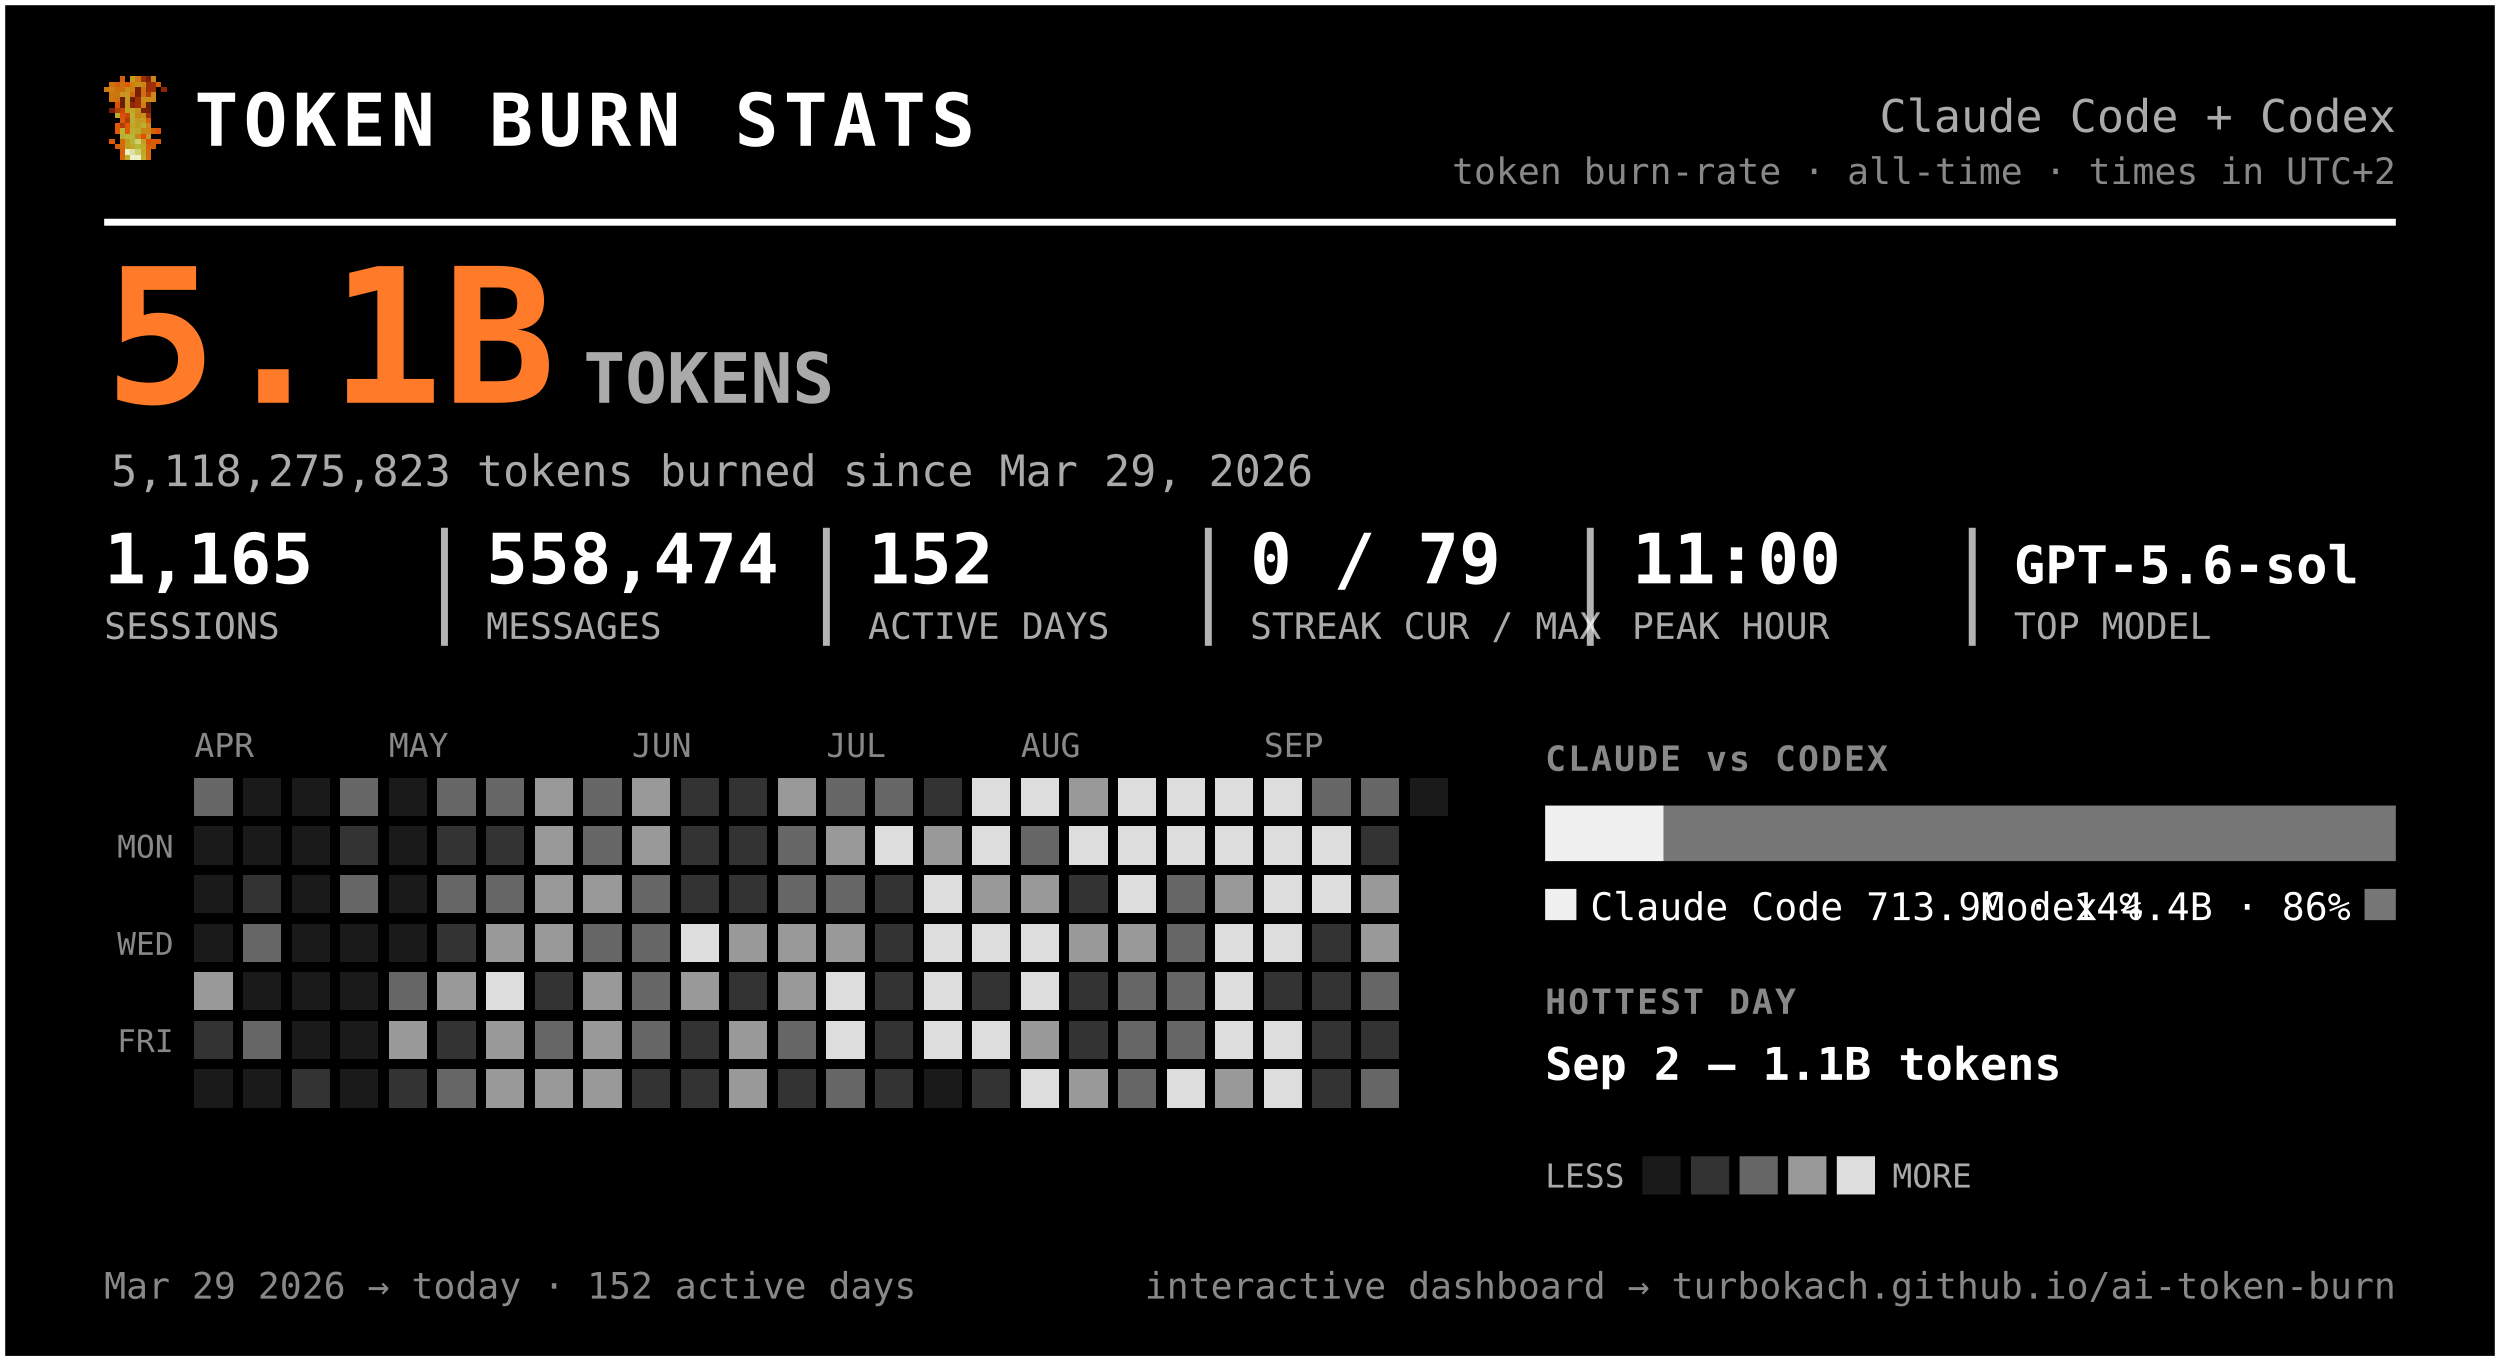
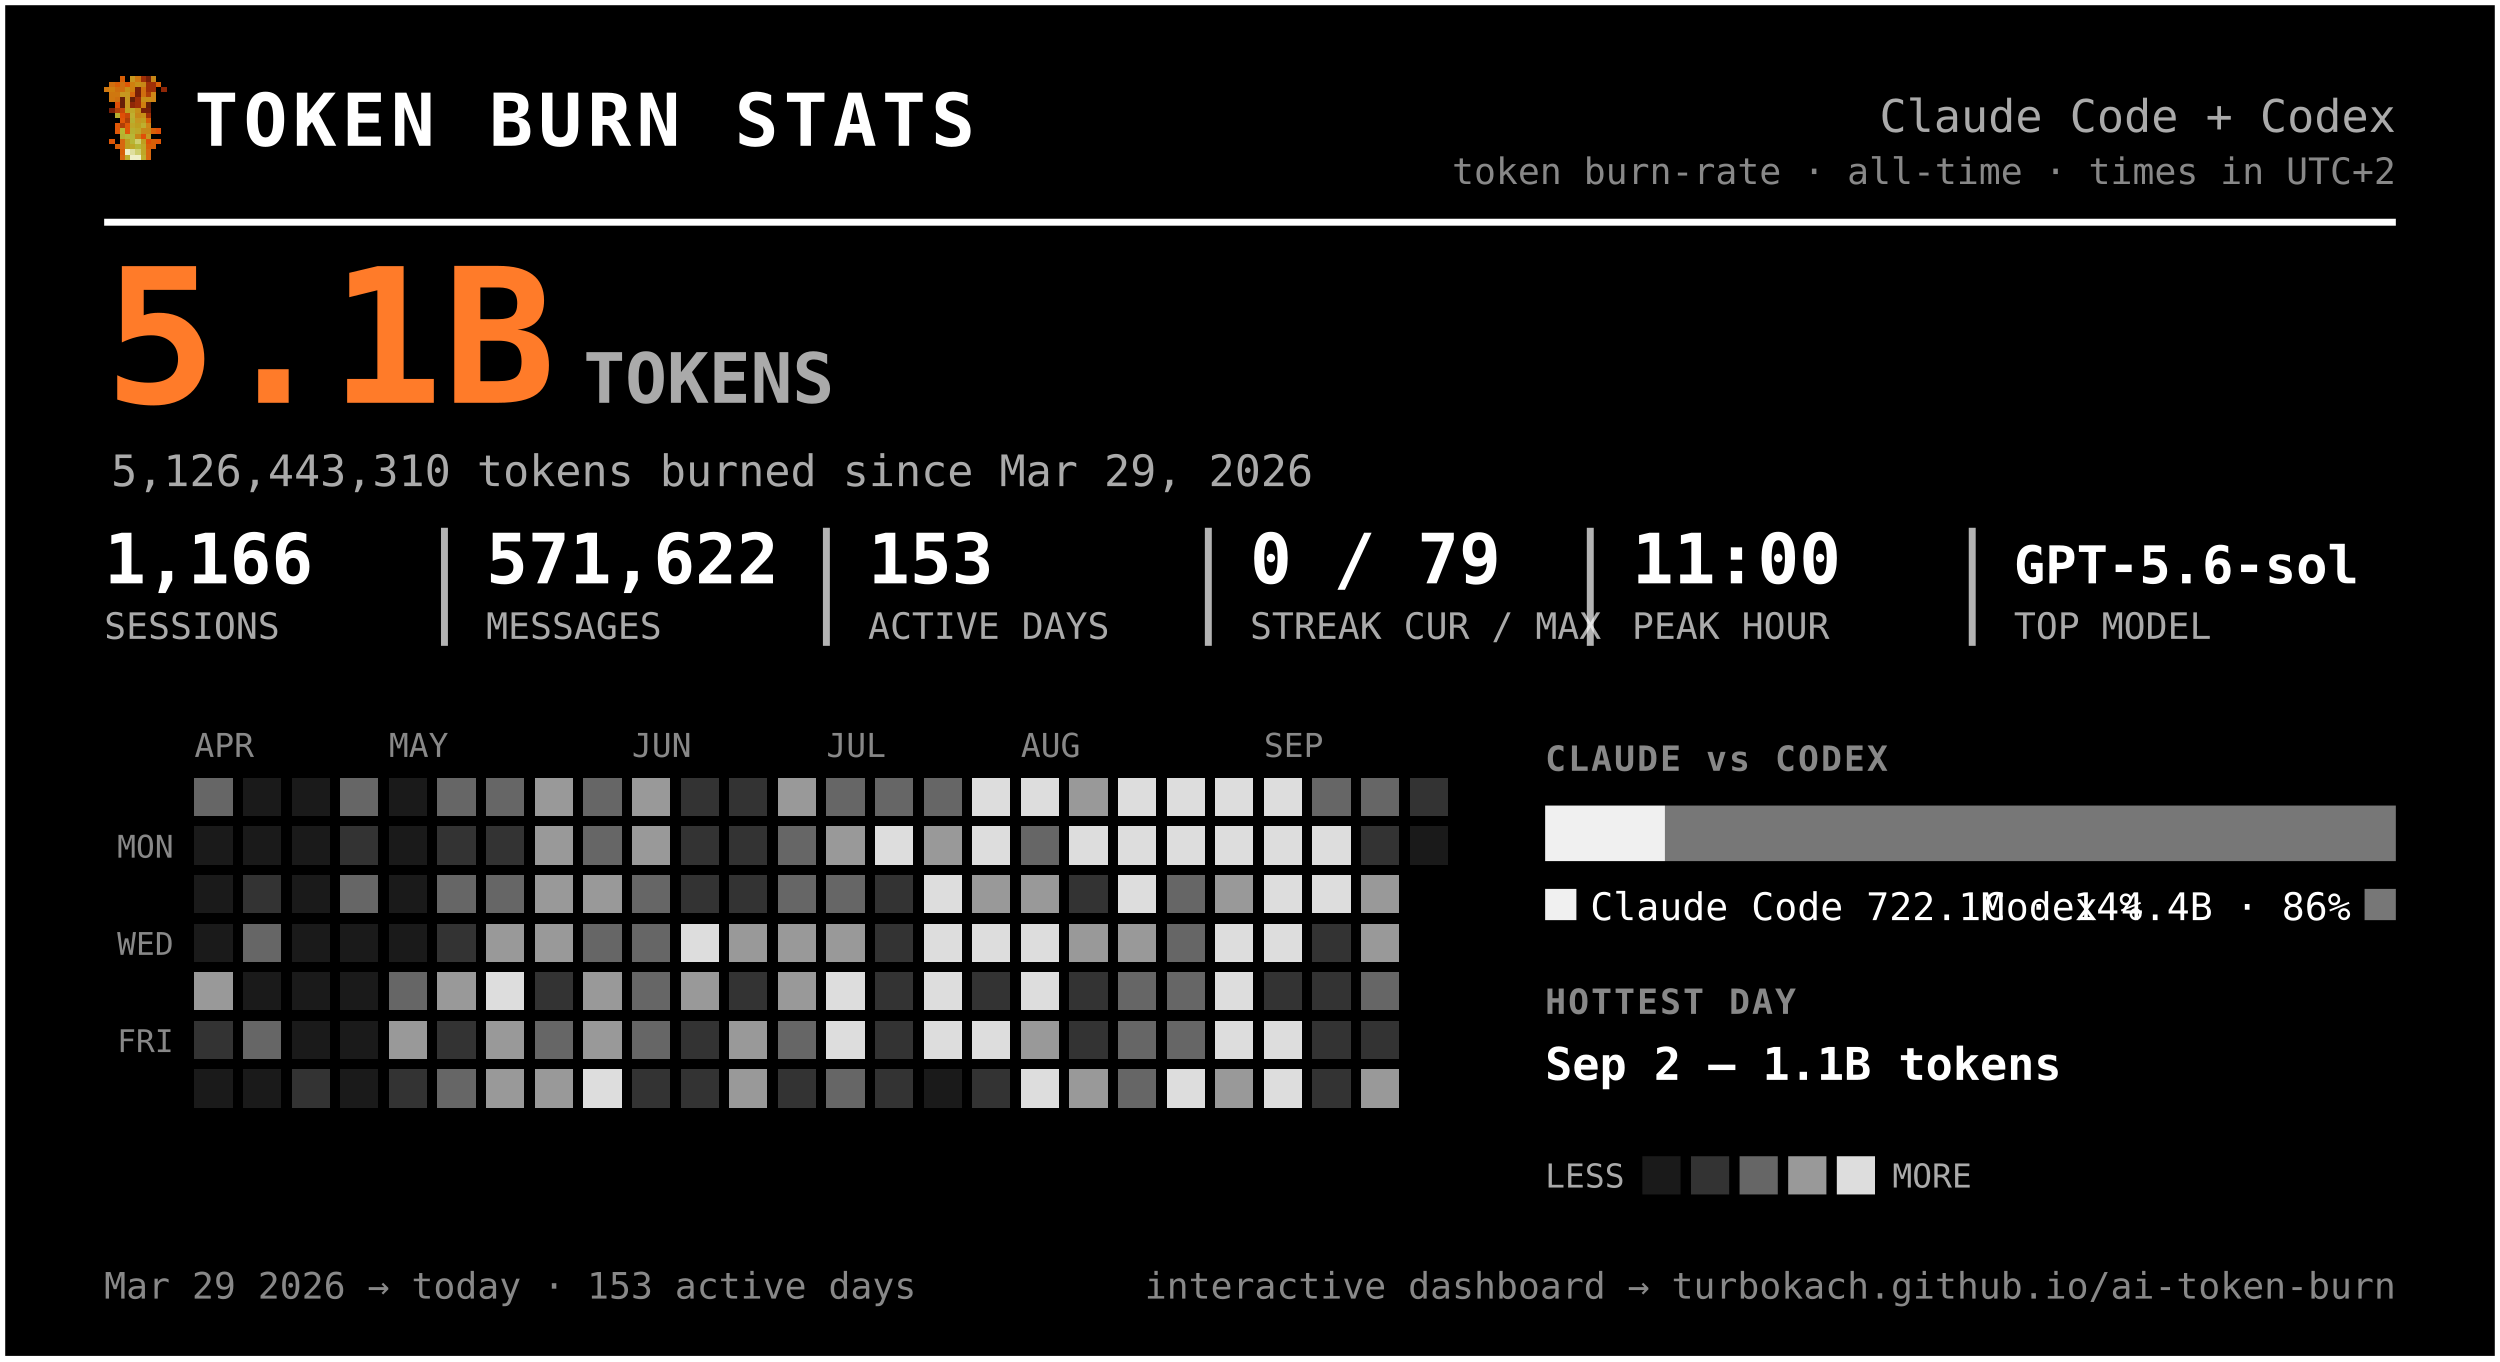
<svg xmlns="http://www.w3.org/2000/svg" width="720" height="392" viewBox="0 0 720 392" font-family="ui-monospace, 'SF Mono', 'Cascadia Code', Menlo, Consolas, monospace" role="img" aria-label="Token burn — Claude Code + Codex">
  <rect x="0.5" y="0.5" width="719" height="391" rx="0" fill="#000000" stroke="#ffffff" stroke-width="2" />
  <g transform="translate(30,22) scale(1.5)" shape-rendering="crispEdges">
    <rect x="3" y="0" width="1" height="1" fill="#d75f07" />
    <rect x="5" y="0" width="1" height="1" fill="#c7971f" />
    <rect x="6" y="0" width="1" height="1" fill="#cf770f" />
    <rect x="7" y="0" width="1" height="1" fill="#9f2f07" />
    <rect x="8" y="0" width="1" height="1" fill="#771f07" />
    <rect x="9" y="0" width="1" height="1" fill="#c78717" />
    <rect x="1" y="1" width="1" height="1" fill="#cf6f0f" />
    <rect x="2" y="1" width="1" height="1" fill="#d75f07" />
    <rect x="3" y="1" width="1" height="1" fill="#cf6f0f" />
    <rect x="4" y="1" width="1" height="1" fill="#df5707" />
    <rect x="5" y="1" width="1" height="1" fill="#cf7f0f" />
    <rect x="6" y="1" width="1" height="1" fill="#c78f17" />
    <rect x="7" y="1" width="1" height="1" fill="#c78717" />
    <rect x="8" y="1" width="1" height="1" fill="#9f2f07" />
    <rect x="9" y="1" width="1" height="1" fill="#9f2f07" />
    <rect x="10" y="1" width="1" height="1" fill="#d75f07" />
    <rect x="0" y="2" width="1" height="1" fill="#cf770f" />
    <rect x="1" y="2" width="1" height="1" fill="#cf7f0f" />
    <rect x="2" y="2" width="1" height="1" fill="#cf6f0f" />
    <rect x="3" y="2" width="1" height="1" fill="#cf6f0f" />
    <rect x="4" y="2" width="1" height="1" fill="#c78f17" />
    <rect x="5" y="2" width="1" height="1" fill="#cf7f0f" />
    <rect x="6" y="2" width="1" height="1" fill="#771f07" />
    <rect x="7" y="2" width="1" height="1" fill="#cf6f0f" />
    <rect x="8" y="2" width="1" height="1" fill="#9f2f07" />
    <rect x="9" y="2" width="1" height="1" fill="#9f2f07" />
    <rect x="11" y="2" width="1" height="1" fill="#8f2707" />
    <rect x="1" y="3" width="1" height="1" fill="#cf770f" />
    <rect x="2" y="3" width="1" height="1" fill="#cf770f" />
    <rect x="3" y="3" width="1" height="1" fill="#c7971f" />
    <rect x="4" y="3" width="1" height="1" fill="#c7971f" />
    <rect x="5" y="3" width="1" height="1" fill="#d7670f" />
    <rect x="6" y="3" width="1" height="1" fill="#771f07" />
    <rect x="7" y="3" width="1" height="1" fill="#cf6f0f" />
    <rect x="8" y="3" width="1" height="1" fill="#af3f07" />
    <rect x="9" y="3" width="1" height="1" fill="#cf8717" />
    <rect x="1" y="4" width="1" height="1" fill="#cf770f" />
    <rect x="2" y="4" width="1" height="1" fill="#cf6f0f" />
    <rect x="3" y="4" width="1" height="1" fill="#671f07" />
    <rect x="4" y="4" width="1" height="1" fill="#c7971f" />
    <rect x="5" y="4" width="1" height="1" fill="#671f07" />
    <rect x="6" y="4" width="1" height="1" fill="#9f2f07" />
    <rect x="7" y="4" width="1" height="1" fill="#c78f17" />
    <rect x="8" y="4" width="1" height="1" fill="#c78f17" />
    <rect x="9" y="4" width="1" height="1" fill="#cf8717" />
    <rect x="2" y="5" width="1" height="1" fill="#df4f07" />
    <rect x="3" y="5" width="1" height="1" fill="#671f07" />
    <rect x="4" y="5" width="1" height="1" fill="#c7971f" />
    <rect x="5" y="5" width="1" height="1" fill="#8f2707" />
    <rect x="6" y="5" width="1" height="1" fill="#9f2f07" />
    <rect x="7" y="5" width="1" height="1" fill="#cf7f0f" />
    <rect x="8" y="5" width="1" height="1" fill="#671f07" />
    <rect x="1" y="6" width="1" height="1" fill="#771f07" />
    <rect x="2" y="6" width="1" height="1" fill="#af3f07" />
    <rect x="3" y="6" width="1" height="1" fill="#c74707" />
    <rect x="4" y="6" width="1" height="1" fill="#bf9f1f" />
    <rect x="5" y="6" width="1" height="1" fill="#bfa727" />
    <rect x="6" y="6" width="1" height="1" fill="#c78f17" />
    <rect x="7" y="6" width="1" height="1" fill="#771f07" />
    <rect x="8" y="6" width="1" height="1" fill="#771f07" />
    <rect x="2" y="7" width="1" height="1" fill="#b7af2f" />
    <rect x="3" y="7" width="1" height="1" fill="#df4f07" />
    <rect x="4" y="7" width="1" height="1" fill="#c74707" />
    <rect x="5" y="7" width="1" height="1" fill="#bfaf2f" />
    <rect x="6" y="7" width="1" height="1" fill="#c78717" />
    <rect x="7" y="7" width="1" height="1" fill="#c78f17" />
    <rect x="8" y="7" width="1" height="1" fill="#9f2f07" />
    <rect x="3" y="8" width="1" height="1" fill="#df5707" />
    <rect x="4" y="8" width="1" height="1" fill="#af3f07" />
    <rect x="5" y="8" width="1" height="1" fill="#b7af2f" />
    <rect x="6" y="8" width="1" height="1" fill="#c7971f" />
    <rect x="7" y="8" width="1" height="1" fill="#bf9f1f" />
    <rect x="8" y="8" width="1" height="1" fill="#d75f07" />
    <rect x="2" y="9" width="1" height="1" fill="#df5707" />
    <rect x="3" y="9" width="1" height="1" fill="#af3f07" />
    <rect x="4" y="9" width="1" height="1" fill="#df5707" />
    <rect x="5" y="9" width="1" height="1" fill="#bfa727" />
    <rect x="6" y="9" width="1" height="1" fill="#bf9f1f" />
    <rect x="7" y="9" width="1" height="1" fill="#bfaf2f" />
    <rect x="8" y="9" width="1" height="1" fill="#cf8717" />
    <rect x="2" y="10" width="1" height="1" fill="#df5707" />
    <rect x="3" y="10" width="1" height="1" fill="#b7b72f" />
    <rect x="4" y="10" width="1" height="1" fill="#df5707" />
    <rect x="5" y="10" width="1" height="1" fill="#b7af2f" />
    <rect x="6" y="10" width="1" height="1" fill="#bfa727" />
    <rect x="7" y="10" width="1" height="1" fill="#c78717" />
    <rect x="8" y="10" width="1" height="1" fill="#c78717" />
    <rect x="9" y="10" width="1" height="1" fill="#d75f07" />
    <rect x="10" y="10" width="1" height="1" fill="#df4f07" />
    <rect x="3" y="11" width="1" height="1" fill="#b7af2f" />
    <rect x="4" y="11" width="1" height="1" fill="#b7b737" />
    <rect x="5" y="11" width="1" height="1" fill="#b7b737" />
    <rect x="6" y="11" width="1" height="1" fill="#c78717" />
    <rect x="7" y="11" width="1" height="1" fill="#df4f07" />
    <rect x="8" y="11" width="1" height="1" fill="#c7971f" />
    <rect x="1" y="12" width="1" height="1" fill="#df5707" />
    <rect x="3" y="12" width="1" height="1" fill="#d7670f" />
    <rect x="4" y="12" width="1" height="1" fill="#bf9f1f" />
    <rect x="5" y="12" width="1" height="1" fill="#b7b737" />
    <rect x="6" y="12" width="1" height="1" fill="#cfcf6f" />
    <rect x="7" y="12" width="1" height="1" fill="#bf9f1f" />
    <rect x="8" y="12" width="1" height="1" fill="#df4f07" />
    <rect x="9" y="12" width="1" height="1" fill="#d75f07" />
    <rect x="10" y="12" width="1" height="1" fill="#df5707" />
    <rect x="2" y="13" width="1" height="1" fill="#d75f07" />
    <rect x="3" y="13" width="1" height="1" fill="#d7670f" />
    <rect x="4" y="13" width="1" height="1" fill="#bf9f1f" />
    <rect x="5" y="13" width="1" height="1" fill="#bfa727" />
    <rect x="6" y="13" width="1" height="1" fill="#b7b737" />
    <rect x="7" y="13" width="1" height="1" fill="#bfa727" />
    <rect x="8" y="13" width="1" height="1" fill="#d75f07" />
    <rect x="9" y="13" width="1" height="1" fill="#d75f07" />
    <rect x="3" y="14" width="1" height="1" fill="#d75f07" />
    <rect x="4" y="14" width="1" height="1" fill="#efefc7" />
    <rect x="5" y="14" width="1" height="1" fill="#dfdf9f" />
    <rect x="6" y="14" width="1" height="1" fill="#cfcf6f" />
    <rect x="7" y="14" width="1" height="1" fill="#bfa727" />
    <rect x="8" y="14" width="1" height="1" fill="#d7670f" />
    <rect x="3" y="15" width="1" height="1" fill="#d7670f" />
    <rect x="4" y="15" width="1" height="1" fill="#bfaf2f" />
    <rect x="5" y="15" width="1" height="1" fill="#efefc7" />
    <rect x="6" y="15" width="1" height="1" fill="#efefc7" />
    <rect x="7" y="15" width="1" height="1" fill="#bfaf2f" />
    <rect x="8" y="15" width="1" height="1" fill="#d7670f" />
  </g>
  <text x="56.0" y="42.0" font-size="21" fill="#ffffff" font-weight="800" letter-spacing="1.5">TOKEN BURN STATS</text>
  <text x="690.0" y="38.0" font-size="13" fill="#aaaaaa" text-anchor="end">Claude Code + Codex</text>
  <text x="690.0" y="53.0" font-size="10.5" fill="#888888" text-anchor="end">token burn-rate · all-time · times in UTC+2</text>
  <line x1="30" y1="64" x2="690" y2="64" stroke="#ffffff" stroke-width="2" />
  <text x="30.0" y="116.0" font-size="54" fill="#ff7b29" font-weight="800">5.1B</text>
  <text x="168.0" y="116.0" font-size="20" fill="#aaaaaa" font-weight="600">TOKENS</text>
-   <text x="32.0" y="140.0" font-size="12.5" fill="#aaaaaa">5,118,275,823 tokens burned since Mar 29, 2026</text>
-   <text x="30.0" y="168.0" font-size="20" fill="#ffffff" font-weight="700">1,165</text>
+   <text x="32.0" y="140.0" font-size="12.5" fill="#aaaaaa">5,126,443,310 tokens burned since Mar 29, 2026</text>
+   <text x="30.0" y="168.0" font-size="20" fill="#ffffff" font-weight="700">1,166</text>
  <text x="30.0" y="184.0" font-size="10.5" fill="#aaaaaa">SESSIONS</text>
-   <text x="140.0" y="168.0" font-size="20" fill="#ffffff" font-weight="700">558,474</text>
+   <text x="140.0" y="168.0" font-size="20" fill="#ffffff" font-weight="700">571,622</text>
  <text x="140.0" y="184.0" font-size="10.5" fill="#aaaaaa">MESSAGES</text>
  <line x1="128.0" y1="152" x2="128.0" y2="186" stroke="#ffffff" stroke-width="2" opacity="0.7" />
-   <text x="250.0" y="168.0" font-size="20" fill="#ffffff" font-weight="700">152</text>
+   <text x="250.0" y="168.0" font-size="20" fill="#ffffff" font-weight="700">153</text>
  <text x="250.0" y="184.0" font-size="10.5" fill="#aaaaaa">ACTIVE DAYS</text>
  <line x1="238.0" y1="152" x2="238.0" y2="186" stroke="#ffffff" stroke-width="2" opacity="0.7" />
  <text x="360.0" y="168.0" font-size="20" fill="#ffffff" font-weight="700">0 / 79</text>
  <text x="360.0" y="184.0" font-size="10.5" fill="#aaaaaa">STREAK CUR / MAX</text>
  <line x1="348.0" y1="152" x2="348.0" y2="186" stroke="#ffffff" stroke-width="2" opacity="0.7" />
  <text x="470.0" y="168.0" font-size="20" fill="#ffffff" font-weight="700">11:00</text>
  <text x="470.0" y="184.0" font-size="10.5" fill="#aaaaaa">PEAK HOUR</text>
  <line x1="458.0" y1="152" x2="458.0" y2="186" stroke="#ffffff" stroke-width="2" opacity="0.7" />
  <text x="580.0" y="168.0" font-size="15" fill="#ffffff" font-weight="700">GPT-5.6-sol</text>
  <text x="580.0" y="184.0" font-size="10.5" fill="#aaaaaa">TOP MODEL</text>
  <line x1="568.0" y1="152" x2="568.0" y2="186" stroke="#ffffff" stroke-width="2" opacity="0.7" />
  <text x="56.0" y="218.0" font-size="9.5" fill="#888888">APR</text>
  <text x="112.0" y="218.0" font-size="9.5" fill="#888888">MAY</text>
  <text x="182.0" y="218.0" font-size="9.5" fill="#888888">JUN</text>
  <text x="238.0" y="218.0" font-size="9.5" fill="#888888">JUL</text>
  <text x="294.0" y="218.0" font-size="9.5" fill="#888888">AUG</text>
  <text x="364.0" y="218.0" font-size="9.5" fill="#888888">SEP</text>
  <text x="50.0" y="247.0" font-size="9" fill="#888888" text-anchor="end">MON</text>
  <text x="50.0" y="275.0" font-size="9" fill="#888888" text-anchor="end">WED</text>
  <text x="50.0" y="303.0" font-size="9" fill="#888888" text-anchor="end">FRI</text>
  <g shape-rendering="crispEdges">
    <rect x="126" y="238" width="11" height="11" rx="0" fill="#333333" />
    <rect x="126" y="252" width="11" height="11" rx="0" fill="#666666" />
    <rect x="126" y="266" width="11" height="11" rx="0" fill="#333333" />
    <rect x="126" y="280" width="11" height="11" rx="0" fill="#999999" />
    <rect x="126" y="294" width="11" height="11" rx="0" fill="#333333" />
    <rect x="126" y="308" width="11" height="11" rx="0" fill="#666666" />
    <rect x="140" y="224" width="11" height="11" rx="0" fill="#666666" />
    <rect x="140" y="238" width="11" height="11" rx="0" fill="#333333" />
    <rect x="140" y="252" width="11" height="11" rx="0" fill="#666666" />
    <rect x="140" y="266" width="11" height="11" rx="0" fill="#999999" />
    <rect x="140" y="280" width="11" height="11" rx="0" fill="#dddddd" />
    <rect x="140" y="294" width="11" height="11" rx="0" fill="#999999" />
    <rect x="140" y="308" width="11" height="11" rx="0" fill="#999999" />
    <rect x="154" y="224" width="11" height="11" rx="0" fill="#999999" />
    <rect x="154" y="238" width="11" height="11" rx="0" fill="#999999" />
    <rect x="154" y="252" width="11" height="11" rx="0" fill="#999999" />
    <rect x="154" y="266" width="11" height="11" rx="0" fill="#999999" />
    <rect x="154" y="280" width="11" height="11" rx="0" fill="#333333" />
    <rect x="154" y="294" width="11" height="11" rx="0" fill="#666666" />
    <rect x="154" y="308" width="11" height="11" rx="0" fill="#999999" />
    <rect x="168" y="224" width="11" height="11" rx="0" fill="#666666" />
    <rect x="168" y="238" width="11" height="11" rx="0" fill="#666666" />
    <rect x="168" y="252" width="11" height="11" rx="0" fill="#999999" />
    <rect x="168" y="266" width="11" height="11" rx="0" fill="#666666" />
    <rect x="168" y="280" width="11" height="11" rx="0" fill="#999999" />
    <rect x="168" y="294" width="11" height="11" rx="0" fill="#999999" />
-     <rect x="168" y="308" width="11" height="11" rx="0" fill="#999999" />
+     <rect x="168" y="308" width="11" height="11" rx="0" fill="#dddddd" />
    <rect x="182" y="224" width="11" height="11" rx="0" fill="#999999" />
    <rect x="182" y="238" width="11" height="11" rx="0" fill="#999999" />
    <rect x="182" y="252" width="11" height="11" rx="0" fill="#666666" />
    <rect x="182" y="266" width="11" height="11" rx="0" fill="#666666" />
    <rect x="182" y="280" width="11" height="11" rx="0" fill="#666666" />
    <rect x="182" y="294" width="11" height="11" rx="0" fill="#666666" />
    <rect x="182" y="308" width="11" height="11" rx="0" fill="#333333" />
    <rect x="196" y="224" width="11" height="11" rx="0" fill="#333333" />
    <rect x="196" y="238" width="11" height="11" rx="0" fill="#333333" />
    <rect x="196" y="252" width="11" height="11" rx="0" fill="#333333" />
    <rect x="196" y="266" width="11" height="11" rx="0" fill="#dddddd" />
    <rect x="196" y="280" width="11" height="11" rx="0" fill="#999999" />
    <rect x="196" y="294" width="11" height="11" rx="0" fill="#333333" />
    <rect x="196" y="308" width="11" height="11" rx="0" fill="#333333" />
    <rect x="210" y="224" width="11" height="11" rx="0" fill="#333333" />
    <rect x="210" y="238" width="11" height="11" rx="0" fill="#333333" />
    <rect x="210" y="252" width="11" height="11" rx="0" fill="#333333" />
    <rect x="210" y="266" width="11" height="11" rx="0" fill="#999999" />
    <rect x="210" y="280" width="11" height="11" rx="0" fill="#333333" />
    <rect x="210" y="294" width="11" height="11" rx="0" fill="#999999" />
    <rect x="210" y="308" width="11" height="11" rx="0" fill="#999999" />
    <rect x="224" y="224" width="11" height="11" rx="0" fill="#999999" />
    <rect x="224" y="238" width="11" height="11" rx="0" fill="#666666" />
    <rect x="224" y="252" width="11" height="11" rx="0" fill="#666666" />
    <rect x="224" y="266" width="11" height="11" rx="0" fill="#999999" />
    <rect x="224" y="280" width="11" height="11" rx="0" fill="#999999" />
    <rect x="224" y="294" width="11" height="11" rx="0" fill="#666666" />
    <rect x="224" y="308" width="11" height="11" rx="0" fill="#333333" />
    <rect x="238" y="224" width="11" height="11" rx="0" fill="#666666" />
    <rect x="238" y="238" width="11" height="11" rx="0" fill="#999999" />
    <rect x="238" y="252" width="11" height="11" rx="0" fill="#666666" />
    <rect x="238" y="266" width="11" height="11" rx="0" fill="#999999" />
    <rect x="238" y="280" width="11" height="11" rx="0" fill="#dddddd" />
    <rect x="238" y="294" width="11" height="11" rx="0" fill="#dddddd" />
    <rect x="238" y="308" width="11" height="11" rx="0" fill="#666666" />
    <rect x="252" y="224" width="11" height="11" rx="0" fill="#666666" />
    <rect x="252" y="238" width="11" height="11" rx="0" fill="#dddddd" />
    <rect x="252" y="252" width="11" height="11" rx="0" fill="#333333" />
    <rect x="252" y="266" width="11" height="11" rx="0" fill="#333333" />
    <rect x="252" y="280" width="11" height="11" rx="0" fill="#333333" />
    <rect x="252" y="294" width="11" height="11" rx="0" fill="#333333" />
    <rect x="252" y="308" width="11" height="11" rx="0" fill="#333333" />
-     <rect x="266" y="224" width="11" height="11" rx="0" fill="#333333" />
+     <rect x="266" y="224" width="11" height="11" rx="0" fill="#666666" />
    <rect x="266" y="238" width="11" height="11" rx="0" fill="#999999" />
    <rect x="266" y="252" width="11" height="11" rx="0" fill="#dddddd" />
    <rect x="266" y="266" width="11" height="11" rx="0" fill="#dddddd" />
    <rect x="266" y="280" width="11" height="11" rx="0" fill="#dddddd" />
    <rect x="266" y="294" width="11" height="11" rx="0" fill="#dddddd" />
    <rect x="280" y="224" width="11" height="11" rx="0" fill="#dddddd" />
    <rect x="280" y="238" width="11" height="11" rx="0" fill="#dddddd" />
    <rect x="280" y="252" width="11" height="11" rx="0" fill="#999999" />
    <rect x="280" y="266" width="11" height="11" rx="0" fill="#dddddd" />
    <rect x="280" y="280" width="11" height="11" rx="0" fill="#333333" />
    <rect x="280" y="294" width="11" height="11" rx="0" fill="#dddddd" />
    <rect x="280" y="308" width="11" height="11" rx="0" fill="#333333" />
    <rect x="294" y="224" width="11" height="11" rx="0" fill="#dddddd" />
    <rect x="294" y="238" width="11" height="11" rx="0" fill="#666666" />
    <rect x="294" y="252" width="11" height="11" rx="0" fill="#999999" />
    <rect x="294" y="266" width="11" height="11" rx="0" fill="#dddddd" />
    <rect x="294" y="280" width="11" height="11" rx="0" fill="#dddddd" />
    <rect x="294" y="294" width="11" height="11" rx="0" fill="#999999" />
    <rect x="294" y="308" width="11" height="11" rx="0" fill="#dddddd" />
    <rect x="308" y="224" width="11" height="11" rx="0" fill="#999999" />
    <rect x="308" y="238" width="11" height="11" rx="0" fill="#dddddd" />
    <rect x="308" y="252" width="11" height="11" rx="0" fill="#333333" />
    <rect x="308" y="266" width="11" height="11" rx="0" fill="#999999" />
    <rect x="308" y="280" width="11" height="11" rx="0" fill="#333333" />
    <rect x="308" y="294" width="11" height="11" rx="0" fill="#333333" />
    <rect x="308" y="308" width="11" height="11" rx="0" fill="#999999" />
    <rect x="322" y="224" width="11" height="11" rx="0" fill="#dddddd" />
    <rect x="322" y="238" width="11" height="11" rx="0" fill="#dddddd" />
    <rect x="322" y="252" width="11" height="11" rx="0" fill="#dddddd" />
    <rect x="322" y="266" width="11" height="11" rx="0" fill="#999999" />
    <rect x="322" y="280" width="11" height="11" rx="0" fill="#666666" />
    <rect x="322" y="294" width="11" height="11" rx="0" fill="#666666" />
    <rect x="322" y="308" width="11" height="11" rx="0" fill="#666666" />
    <rect x="336" y="224" width="11" height="11" rx="0" fill="#dddddd" />
    <rect x="336" y="238" width="11" height="11" rx="0" fill="#dddddd" />
    <rect x="336" y="252" width="11" height="11" rx="0" fill="#666666" />
    <rect x="336" y="266" width="11" height="11" rx="0" fill="#666666" />
    <rect x="336" y="280" width="11" height="11" rx="0" fill="#666666" />
    <rect x="336" y="294" width="11" height="11" rx="0" fill="#666666" />
    <rect x="336" y="308" width="11" height="11" rx="0" fill="#dddddd" />
    <rect x="350" y="224" width="11" height="11" rx="0" fill="#dddddd" />
    <rect x="350" y="238" width="11" height="11" rx="0" fill="#dddddd" />
    <rect x="350" y="252" width="11" height="11" rx="0" fill="#999999" />
    <rect x="350" y="266" width="11" height="11" rx="0" fill="#dddddd" />
    <rect x="350" y="280" width="11" height="11" rx="0" fill="#dddddd" />
    <rect x="350" y="294" width="11" height="11" rx="0" fill="#dddddd" />
    <rect x="350" y="308" width="11" height="11" rx="0" fill="#999999" />
    <rect x="364" y="224" width="11" height="11" rx="0" fill="#dddddd" />
    <rect x="364" y="238" width="11" height="11" rx="0" fill="#dddddd" />
    <rect x="364" y="252" width="11" height="11" rx="0" fill="#dddddd" />
    <rect x="364" y="266" width="11" height="11" rx="0" fill="#dddddd" />
    <rect x="364" y="280" width="11" height="11" rx="0" fill="#333333" />
    <rect x="364" y="294" width="11" height="11" rx="0" fill="#dddddd" />
    <rect x="364" y="308" width="11" height="11" rx="0" fill="#dddddd" />
    <rect x="378" y="224" width="11" height="11" rx="0" fill="#666666" />
    <rect x="378" y="238" width="11" height="11" rx="0" fill="#dddddd" />
    <rect x="378" y="252" width="11" height="11" rx="0" fill="#dddddd" />
    <rect x="378" y="266" width="11" height="11" rx="0" fill="#333333" />
    <rect x="378" y="280" width="11" height="11" rx="0" fill="#333333" />
    <rect x="378" y="294" width="11" height="11" rx="0" fill="#333333" />
    <rect x="378" y="308" width="11" height="11" rx="0" fill="#333333" />
    <rect x="392" y="224" width="11" height="11" rx="0" fill="#666666" />
    <rect x="392" y="238" width="11" height="11" rx="0" fill="#333333" />
    <rect x="392" y="252" width="11" height="11" rx="0" fill="#999999" />
    <rect x="392" y="266" width="11" height="11" rx="0" fill="#999999" />
    <rect x="392" y="280" width="11" height="11" rx="0" fill="#666666" />
    <rect x="392" y="294" width="11" height="11" rx="0" fill="#333333" />
-     <rect x="392" y="308" width="11" height="11" rx="0" fill="#666666" />
+     <rect x="392" y="308" width="11" height="11" rx="0" fill="#999999" />
+     <rect x="406" y="224" width="11" height="11" rx="0" fill="#333333" />
    <rect x="56" y="224" width="11" height="11" rx="0" fill="#666666" />
    <rect x="56" y="280" width="11" height="11" rx="0" fill="#999999" />
    <rect x="56" y="294" width="11" height="11" rx="0" fill="#333333" />
    <rect x="70" y="252" width="11" height="11" rx="0" fill="#333333" />
    <rect x="70" y="266" width="11" height="11" rx="0" fill="#666666" />
    <rect x="70" y="294" width="11" height="11" rx="0" fill="#666666" />
    <rect x="84" y="308" width="11" height="11" rx="0" fill="#333333" />
    <rect x="98" y="224" width="11" height="11" rx="0" fill="#666666" />
    <rect x="98" y="238" width="11" height="11" rx="0" fill="#333333" />
    <rect x="98" y="252" width="11" height="11" rx="0" fill="#666666" />
    <rect x="112" y="280" width="11" height="11" rx="0" fill="#666666" />
    <rect x="112" y="294" width="11" height="11" rx="0" fill="#999999" />
    <rect x="112" y="308" width="11" height="11" rx="0" fill="#333333" />
    <rect x="126" y="224" width="11" height="11" rx="0" fill="#666666" />
    <rect x="56" y="238" width="11" height="11" rx="0" fill="#1a1a1a" />
    <rect x="56" y="252" width="11" height="11" rx="0" fill="#1a1a1a" />
    <rect x="56" y="266" width="11" height="11" rx="0" fill="#1a1a1a" />
    <rect x="56" y="308" width="11" height="11" rx="0" fill="#1a1a1a" />
    <rect x="70" y="224" width="11" height="11" rx="0" fill="#1a1a1a" />
    <rect x="70" y="238" width="11" height="11" rx="0" fill="#1a1a1a" />
    <rect x="70" y="280" width="11" height="11" rx="0" fill="#1a1a1a" />
    <rect x="70" y="308" width="11" height="11" rx="0" fill="#1a1a1a" />
    <rect x="84" y="224" width="11" height="11" rx="0" fill="#1a1a1a" />
    <rect x="84" y="238" width="11" height="11" rx="0" fill="#1a1a1a" />
    <rect x="84" y="252" width="11" height="11" rx="0" fill="#1a1a1a" />
    <rect x="84" y="266" width="11" height="11" rx="0" fill="#1a1a1a" />
    <rect x="84" y="280" width="11" height="11" rx="0" fill="#1a1a1a" />
    <rect x="84" y="294" width="11" height="11" rx="0" fill="#1a1a1a" />
    <rect x="98" y="266" width="11" height="11" rx="0" fill="#1a1a1a" />
    <rect x="98" y="280" width="11" height="11" rx="0" fill="#1a1a1a" />
    <rect x="98" y="294" width="11" height="11" rx="0" fill="#1a1a1a" />
    <rect x="98" y="308" width="11" height="11" rx="0" fill="#1a1a1a" />
    <rect x="112" y="224" width="11" height="11" rx="0" fill="#1a1a1a" />
    <rect x="112" y="238" width="11" height="11" rx="0" fill="#1a1a1a" />
    <rect x="112" y="252" width="11" height="11" rx="0" fill="#1a1a1a" />
    <rect x="112" y="266" width="11" height="11" rx="0" fill="#1a1a1a" />
    <rect x="266" y="308" width="11" height="11" rx="0" fill="#1a1a1a" />
-     <rect x="406" y="224" width="11" height="11" rx="0" fill="#1a1a1a" />
+     <rect x="406" y="238" width="11" height="11" rx="0" fill="#1a1a1a" />
  </g>
  <text x="445.0" y="222.0" font-size="10" fill="#888888" font-weight="700" letter-spacing="0.6">CLAUDE vs CODEX</text>
-   <path d="M445.00,232 H479.17 L479.17,232 V248.00 L479.17,248.00 H445.00 L445.00,248.00 V232.00 L445.00,232.00 Z" fill="#f0f0f0" />
-   <path d="M479.17,232 H690.00 L690.00,232 V248.00 L690.00,248.00 H479.17 L479.17,248.00 V232.00 L479.17,232.00 Z" fill="#777777" />
+   <path d="M445.00,232 H479.51 L479.51,232 V248.00 L479.51,248.00 H445.00 L445.00,248.00 V232.00 L445.00,232.00 Z" fill="#f0f0f0" />
+   <path d="M479.51,232 H690.00 L690.00,232 V248.00 L690.00,248.00 H479.51 L479.51,248.00 V232.00 L479.51,232.00 Z" fill="#777777" />
  <rect x="445" y="256" width="9" height="9" rx="0" fill="#f0f0f0" />
-   <text x="458.0" y="265.0" font-size="11" fill="#ffffff">Claude Code  713.9M · 14%</text>
+   <text x="458.0" y="265.0" font-size="11" fill="#ffffff">Claude Code  722.1M · 14%</text>
  <rect x="681.0" y="256" width="9" height="9" rx="0" fill="#777777" />
  <text x="677.0" y="265.0" font-size="11" fill="#ffffff" text-anchor="end">Codex  4.4B · 86%</text>
  <text x="445.0" y="292.0" font-size="10" fill="#888888" font-weight="700" letter-spacing="0.6">HOTTEST DAY</text>
  <text x="445.0" y="311.0" font-size="13" fill="#ffffff" font-weight="600">Sep 2 — 1.1B tokens</text>
  <text x="445.0" y="342.0" font-size="9.5" fill="#aaaaaa">LESS</text>
  <rect x="473" y="333" width="11" height="11" rx="0" fill="#1a1a1a" />
  <rect x="487" y="333" width="11" height="11" rx="0" fill="#333333" />
  <rect x="501" y="333" width="11" height="11" rx="0" fill="#666666" />
  <rect x="515" y="333" width="11" height="11" rx="0" fill="#999999" />
  <rect x="529" y="333" width="11" height="11" rx="0" fill="#dddddd" />
  <text x="545.0" y="342.0" font-size="9.5" fill="#aaaaaa">MORE</text>
-   <text x="30.0" y="374.0" font-size="10.5" fill="#888888">Mar 29 2026 → today  ·  152 active days</text>
+   <text x="30.0" y="374.0" font-size="10.5" fill="#888888">Mar 29 2026 → today  ·  153 active days</text>
  <text x="690.0" y="374.0" font-size="10.5" fill="#888888" text-anchor="end">interactive dashboard → turbokach.github.io/ai-token-burn</text>
</svg>
